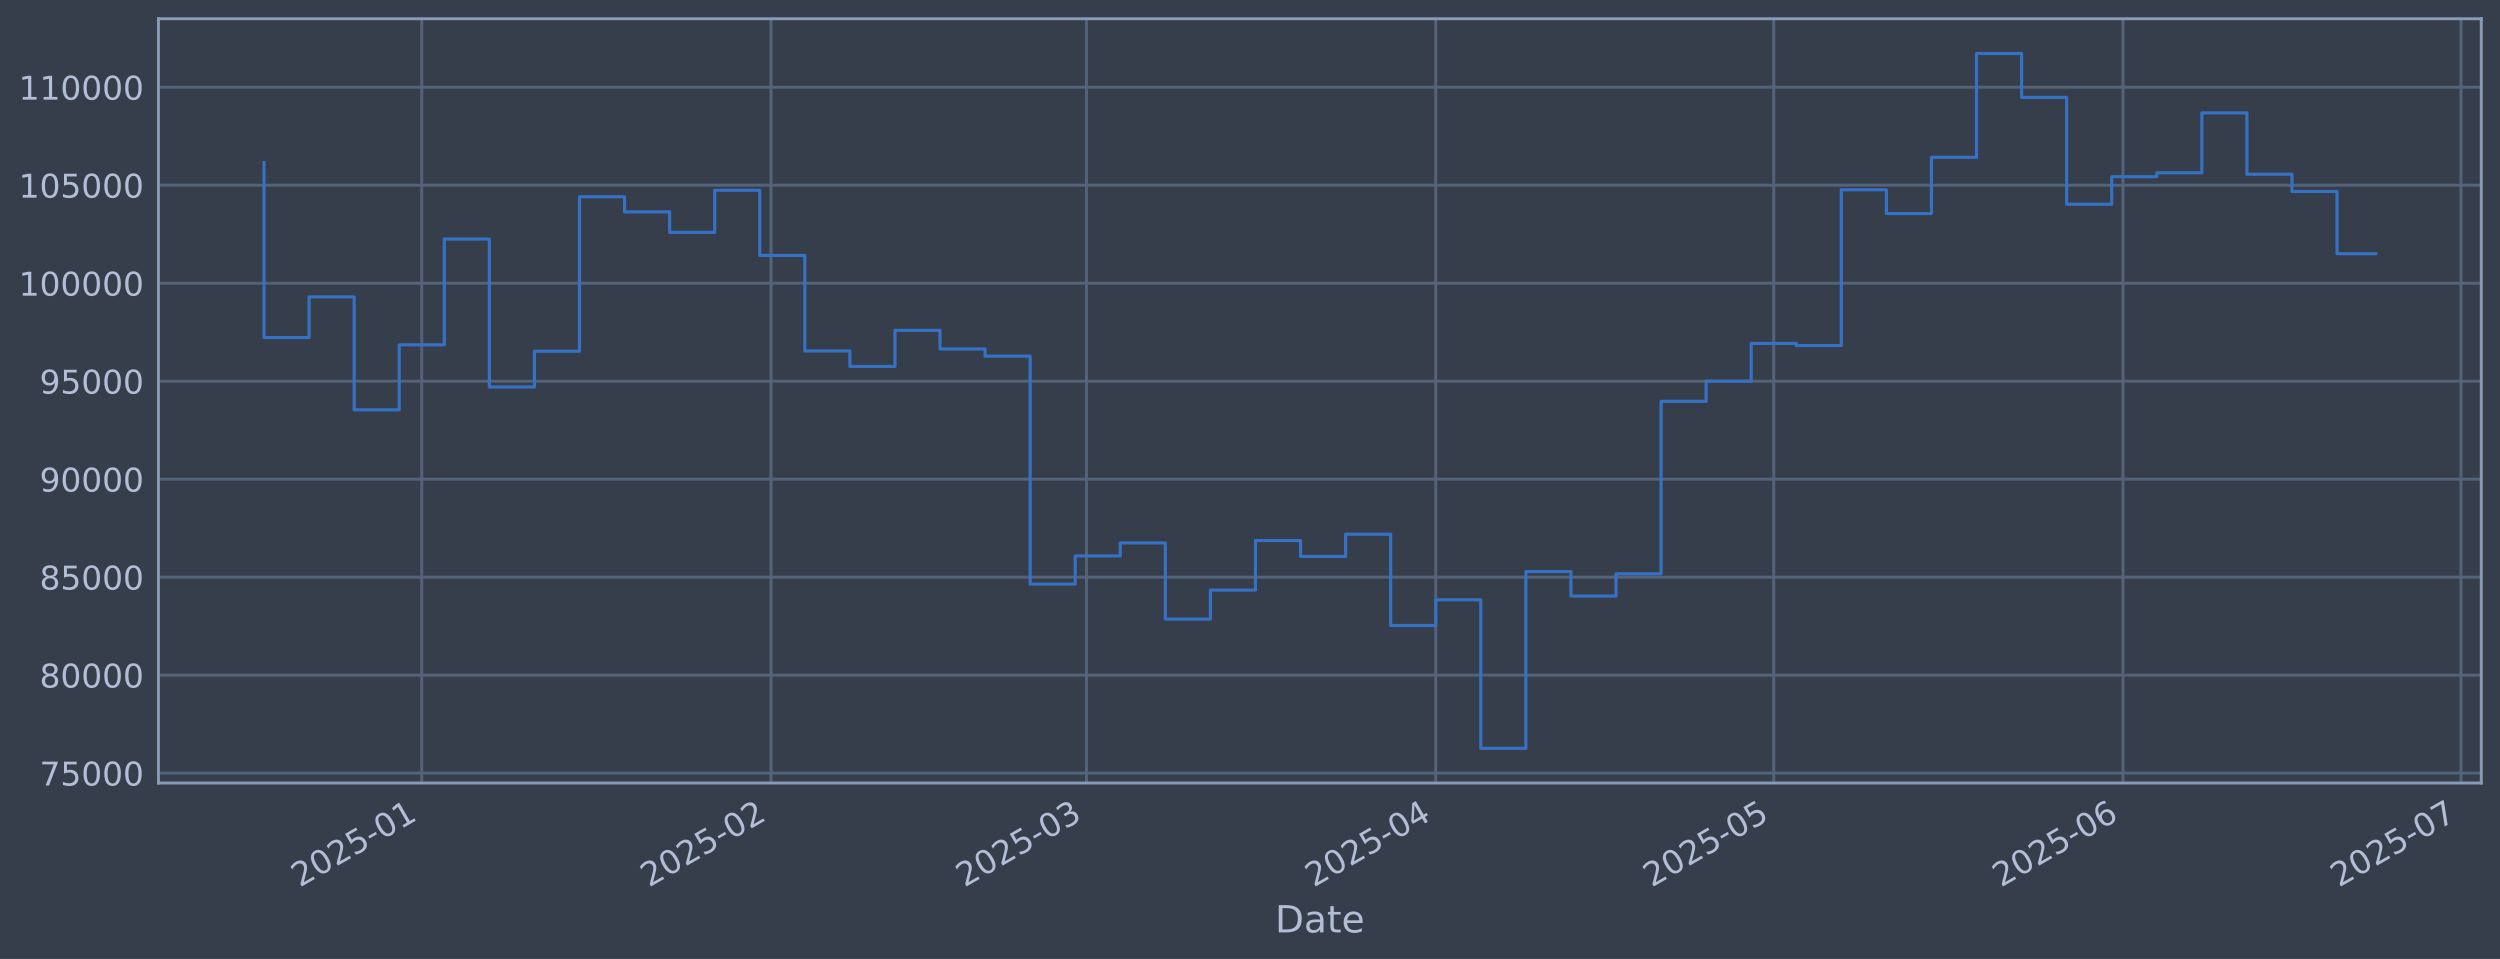
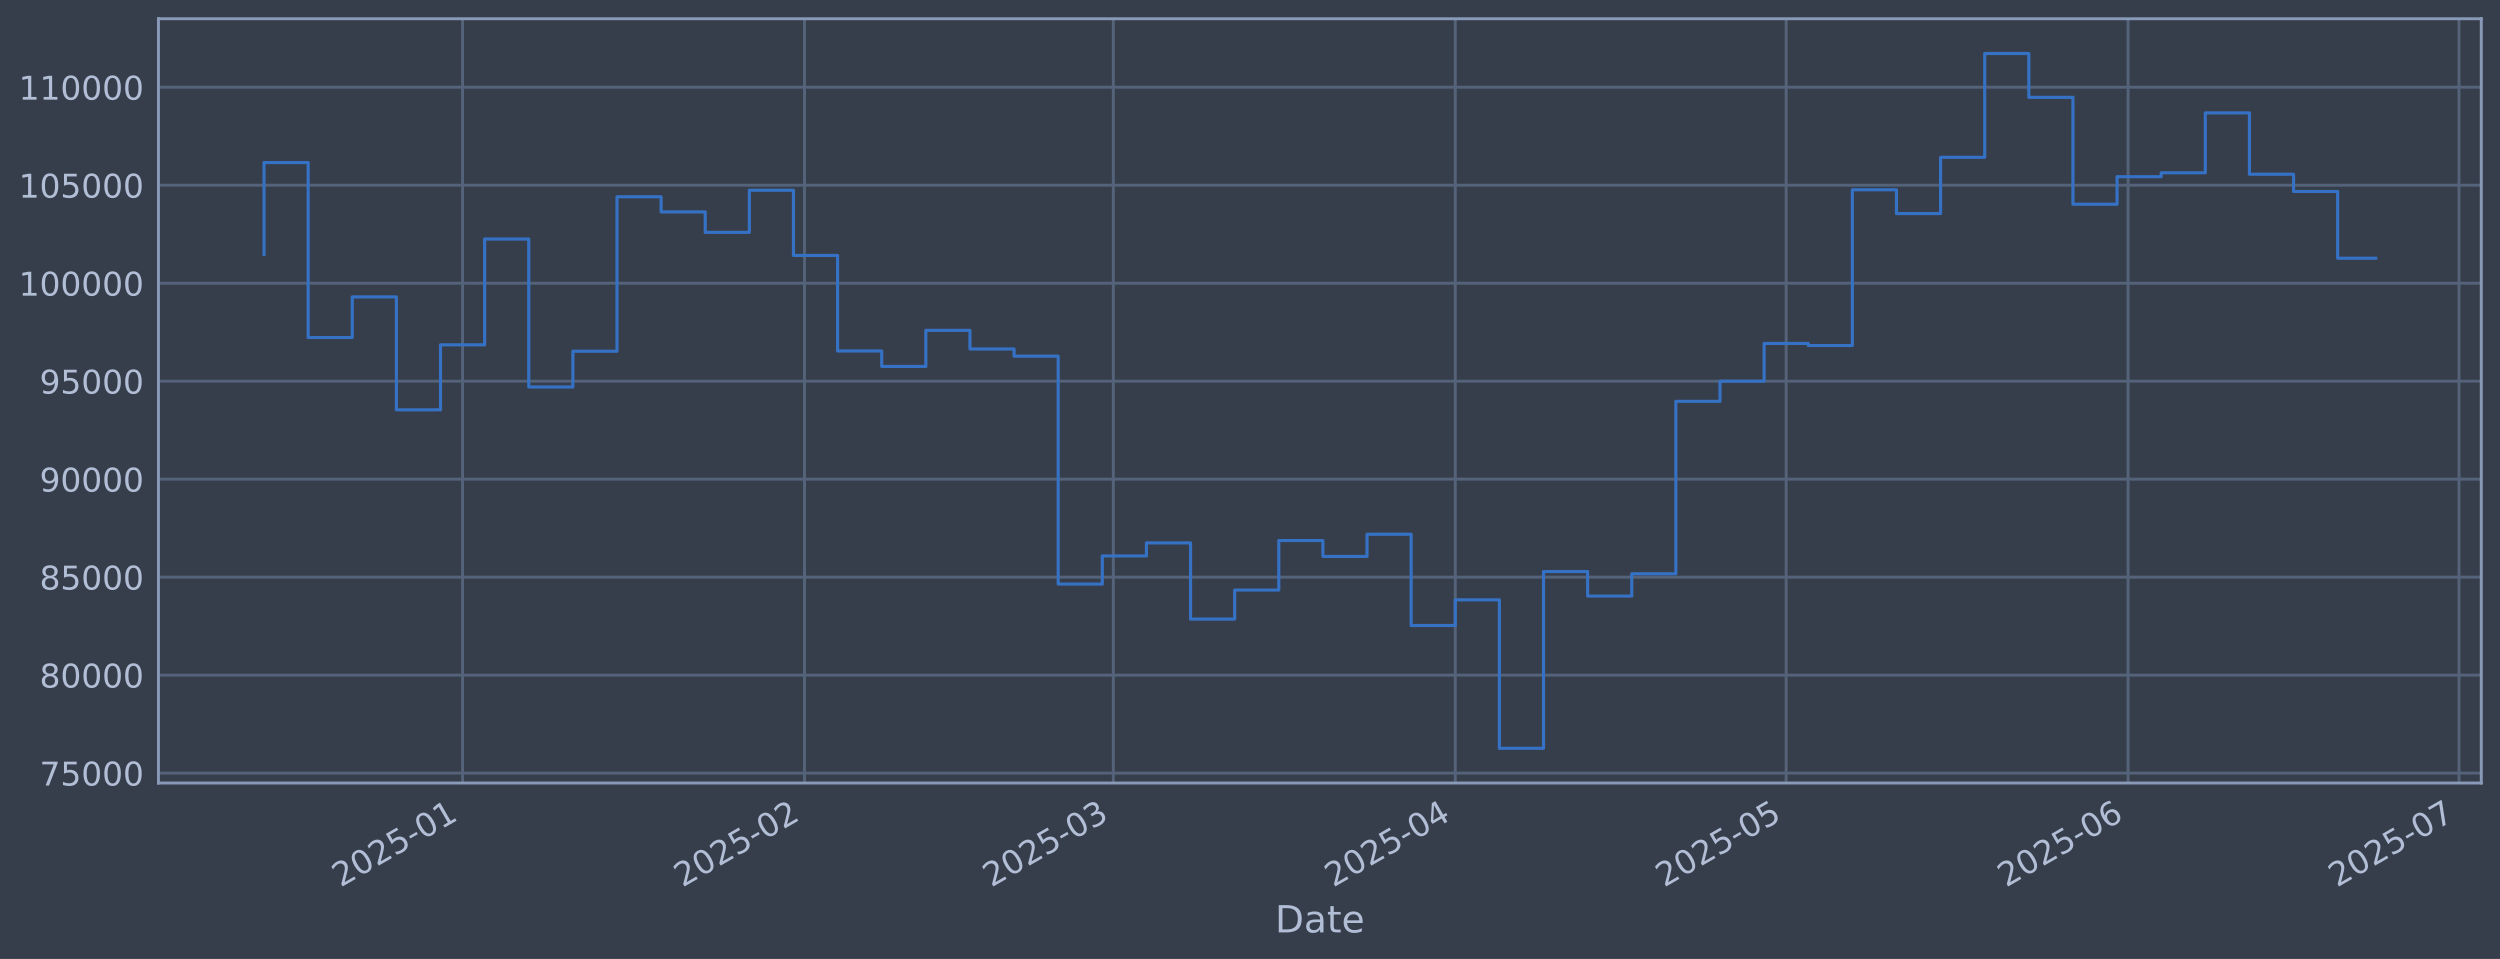
<svg xmlns="http://www.w3.org/2000/svg" xmlns:xlink="http://www.w3.org/1999/xlink" width="960.9pt" height="368.58pt" viewBox="0 0 960.9 368.58" version="1.1">
  <defs>
    <style type="text/css">*{stroke-linejoin: round; stroke-linecap: butt}</style>
  </defs>
  <g id="figure_1">
    <g id="patch_1">
      <path d="M 0 368.58  L 960.9 368.58  L 960.9 0  L 0 0  z " style="fill: #373e4b" />
    </g>
    <g id="axes_1">
      <g id="patch_2">
        <path d="M 60.901 300.96  L 953.701 300.96  L 953.701 7.2  L 60.901 7.2  z " style="fill: #373e4b" />
      </g>
      <g id="matplotlib.axis_1">
        <g id="xtick_1">
          <g id="line2d_1">
-             <path d="M 162.107 300.96  L 162.107 7.2  " clip-path="url(#p68ecd2d5b1)" style="fill: none; stroke: #546379; stroke-width: 1.12; stroke-linecap: square" />
+             <path d="M 177.793 300.96  L 177.793 7.2  " clip-path="url(#p40a608d52b)" style="fill: none; stroke: #546379; stroke-width: 1.12; stroke-linecap: square" />
          </g>
          <g id="line2d_2" />
          <g id="text_1">
-             <g style="fill: #b1bed6" transform="translate(115.2038 341.1745) rotate(-30) scale(0.126 -0.126)">
+             <g style="fill: #b1bed6" transform="translate(130.8898 341.1745) rotate(-30) scale(0.126 -0.126)">
              <defs>
                <path id="DejaVuSans-32" d="M 1228 531  L 3431 531  L 3431 0  L 469 0  L 469 531  Q 828 903 1448 1529  Q 2069 2156 2228 2338  Q 2531 2678 2651 2914  Q 2772 3150 2772 3378  Q 2772 3750 2511 3984  Q 2250 4219 1831 4219  Q 1534 4219 1204 4116  Q 875 4013 500 3803  L 500 4441  Q 881 4594 1212 4672  Q 1544 4750 1819 4750  Q 2544 4750 2975 4387  Q 3406 4025 3406 3419  Q 3406 3131 3298 2873  Q 3191 2616 2906 2266  Q 2828 2175 2409 1742  Q 1991 1309 1228 531  z " transform="scale(0.015625)" />
                <path id="DejaVuSans-30" d="M 2034 4250  Q 1547 4250 1301 3770  Q 1056 3291 1056 2328  Q 1056 1369 1301 889  Q 1547 409 2034 409  Q 2525 409 2770 889  Q 3016 1369 3016 2328  Q 3016 3291 2770 3770  Q 2525 4250 2034 4250  z M 2034 4750  Q 2819 4750 3233 4129  Q 3647 3509 3647 2328  Q 3647 1150 3233 529  Q 2819 -91 2034 -91  Q 1250 -91 836 529  Q 422 1150 422 2328  Q 422 3509 836 4129  Q 1250 4750 2034 4750  z " transform="scale(0.015625)" />
                <path id="DejaVuSans-35" d="M 691 4666  L 3169 4666  L 3169 4134  L 1269 4134  L 1269 2991  Q 1406 3038 1543 3061  Q 1681 3084 1819 3084  Q 2600 3084 3056 2656  Q 3513 2228 3513 1497  Q 3513 744 3044 326  Q 2575 -91 1722 -91  Q 1428 -91 1123 -41  Q 819 9 494 109  L 494 744  Q 775 591 1075 516  Q 1375 441 1709 441  Q 2250 441 2565 725  Q 2881 1009 2881 1497  Q 2881 1984 2565 2268  Q 2250 2553 1709 2553  Q 1456 2553 1204 2497  Q 953 2441 691 2322  L 691 4666  z " transform="scale(0.015625)" />
                <path id="DejaVuSans-2d" d="M 313 2009  L 1997 2009  L 1997 1497  L 313 1497  L 313 2009  z " transform="scale(0.015625)" />
                <path id="DejaVuSans-31" d="M 794 531  L 1825 531  L 1825 4091  L 703 3866  L 703 4441  L 1819 4666  L 2450 4666  L 2450 531  L 3481 531  L 3481 0  L 794 0  L 794 531  z " transform="scale(0.015625)" />
              </defs>
              <use xlink:href="#DejaVuSans-32" />
              <use xlink:href="#DejaVuSans-30" transform="translate(63.62305 0)" />
              <use xlink:href="#DejaVuSans-32" transform="translate(127.2461 0)" />
              <use xlink:href="#DejaVuSans-35" transform="translate(190.8691 0)" />
              <use xlink:href="#DejaVuSans-2d" transform="translate(254.4922 0)" />
              <use xlink:href="#DejaVuSans-30" transform="translate(290.5762 0)" />
              <use xlink:href="#DejaVuSans-31" transform="translate(354.1992 0)" />
            </g>
          </g>
        </g>
        <g id="xtick_2">
          <g id="line2d_3">
-             <path d="M 296.348 300.96  L 296.348 7.2  " clip-path="url(#p68ecd2d5b1)" style="fill: none; stroke: #546379; stroke-width: 1.12; stroke-linecap: square" />
+             <path d="M 309.217 300.96  L 309.217 7.2  " clip-path="url(#p40a608d52b)" style="fill: none; stroke: #546379; stroke-width: 1.12; stroke-linecap: square" />
          </g>
          <g id="line2d_4" />
          <g id="text_2">
-             <g style="fill: #b1bed6" transform="translate(249.4444 341.1745) rotate(-30) scale(0.126 -0.126)">
+             <g style="fill: #b1bed6" transform="translate(262.314 341.1745) rotate(-30) scale(0.126 -0.126)">
              <use xlink:href="#DejaVuSans-32" />
              <use xlink:href="#DejaVuSans-30" transform="translate(63.62305 0)" />
              <use xlink:href="#DejaVuSans-32" transform="translate(127.2461 0)" />
              <use xlink:href="#DejaVuSans-35" transform="translate(190.8691 0)" />
              <use xlink:href="#DejaVuSans-2d" transform="translate(254.4922 0)" />
              <use xlink:href="#DejaVuSans-30" transform="translate(290.5762 0)" />
              <use xlink:href="#DejaVuSans-32" transform="translate(354.1992 0)" />
            </g>
          </g>
        </g>
        <g id="xtick_3">
          <g id="line2d_5">
-             <path d="M 417.597 300.96  L 417.597 7.2  " clip-path="url(#p68ecd2d5b1)" style="fill: none; stroke: #546379; stroke-width: 1.12; stroke-linecap: square" />
+             <path d="M 427.923 300.96  L 427.923 7.2  " clip-path="url(#p40a608d52b)" style="fill: none; stroke: #546379; stroke-width: 1.12; stroke-linecap: square" />
          </g>
          <g id="line2d_6" />
          <g id="text_3">
-             <g style="fill: #b1bed6" transform="translate(370.6939 341.1745) rotate(-30) scale(0.126 -0.126)">
+             <g style="fill: #b1bed6" transform="translate(381.0196 341.1745) rotate(-30) scale(0.126 -0.126)">
              <defs>
                <path id="DejaVuSans-33" d="M 2597 2516  Q 3050 2419 3304 2112  Q 3559 1806 3559 1356  Q 3559 666 3084 287  Q 2609 -91 1734 -91  Q 1441 -91 1130 -33  Q 819 25 488 141  L 488 750  Q 750 597 1062 519  Q 1375 441 1716 441  Q 2309 441 2620 675  Q 2931 909 2931 1356  Q 2931 1769 2642 2001  Q 2353 2234 1838 2234  L 1294 2234  L 1294 2753  L 1863 2753  Q 2328 2753 2575 2939  Q 2822 3125 2822 3475  Q 2822 3834 2567 4026  Q 2313 4219 1838 4219  Q 1578 4219 1281 4162  Q 984 4106 628 3988  L 628 4550  Q 988 4650 1302 4700  Q 1616 4750 1894 4750  Q 2613 4750 3031 4423  Q 3450 4097 3450 3541  Q 3450 3153 3228 2886  Q 3006 2619 2597 2516  z " transform="scale(0.015625)" />
              </defs>
              <use xlink:href="#DejaVuSans-32" />
              <use xlink:href="#DejaVuSans-30" transform="translate(63.62305 0)" />
              <use xlink:href="#DejaVuSans-32" transform="translate(127.2461 0)" />
              <use xlink:href="#DejaVuSans-35" transform="translate(190.8691 0)" />
              <use xlink:href="#DejaVuSans-2d" transform="translate(254.4922 0)" />
              <use xlink:href="#DejaVuSans-30" transform="translate(290.5762 0)" />
              <use xlink:href="#DejaVuSans-33" transform="translate(354.1992 0)" />
            </g>
          </g>
        </g>
        <g id="xtick_4">
          <g id="line2d_7">
-             <path d="M 551.838 300.96  L 551.838 7.2  " clip-path="url(#p68ecd2d5b1)" style="fill: none; stroke: #546379; stroke-width: 1.12; stroke-linecap: square" />
+             <path d="M 559.347 300.96  L 559.347 7.2  " clip-path="url(#p40a608d52b)" style="fill: none; stroke: #546379; stroke-width: 1.12; stroke-linecap: square" />
          </g>
          <g id="line2d_8" />
          <g id="text_4">
-             <g style="fill: #b1bed6" transform="translate(504.9345 341.1745) rotate(-30) scale(0.126 -0.126)">
+             <g style="fill: #b1bed6" transform="translate(512.4438 341.1745) rotate(-30) scale(0.126 -0.126)">
              <defs>
                <path id="DejaVuSans-34" d="M 2419 4116  L 825 1625  L 2419 1625  L 2419 4116  z M 2253 4666  L 3047 4666  L 3047 1625  L 3713 1625  L 3713 1100  L 3047 1100  L 3047 0  L 2419 0  L 2419 1100  L 313 1100  L 313 1709  L 2253 4666  z " transform="scale(0.015625)" />
              </defs>
              <use xlink:href="#DejaVuSans-32" />
              <use xlink:href="#DejaVuSans-30" transform="translate(63.62305 0)" />
              <use xlink:href="#DejaVuSans-32" transform="translate(127.2461 0)" />
              <use xlink:href="#DejaVuSans-35" transform="translate(190.8691 0)" />
              <use xlink:href="#DejaVuSans-2d" transform="translate(254.4922 0)" />
              <use xlink:href="#DejaVuSans-30" transform="translate(290.5762 0)" />
              <use xlink:href="#DejaVuSans-34" transform="translate(354.1992 0)" />
            </g>
          </g>
        </g>
        <g id="xtick_5">
          <g id="line2d_9">
-             <path d="M 681.748 300.96  L 681.748 7.2  " clip-path="url(#p68ecd2d5b1)" style="fill: none; stroke: #546379; stroke-width: 1.12; stroke-linecap: square" />
+             <path d="M 686.532 300.96  L 686.532 7.2  " clip-path="url(#p40a608d52b)" style="fill: none; stroke: #546379; stroke-width: 1.12; stroke-linecap: square" />
          </g>
          <g id="line2d_10" />
          <g id="text_5">
-             <g style="fill: #b1bed6" transform="translate(634.8447 341.1745) rotate(-30) scale(0.126 -0.126)">
+             <g style="fill: #b1bed6" transform="translate(639.6284 341.1745) rotate(-30) scale(0.126 -0.126)">
              <use xlink:href="#DejaVuSans-32" />
              <use xlink:href="#DejaVuSans-30" transform="translate(63.62305 0)" />
              <use xlink:href="#DejaVuSans-32" transform="translate(127.2461 0)" />
              <use xlink:href="#DejaVuSans-35" transform="translate(190.8691 0)" />
              <use xlink:href="#DejaVuSans-2d" transform="translate(254.4922 0)" />
              <use xlink:href="#DejaVuSans-30" transform="translate(290.5762 0)" />
              <use xlink:href="#DejaVuSans-35" transform="translate(354.1992 0)" />
            </g>
          </g>
        </g>
        <g id="xtick_6">
          <g id="line2d_11">
-             <path d="M 815.989 300.96  L 815.989 7.2  " clip-path="url(#p68ecd2d5b1)" style="fill: none; stroke: #546379; stroke-width: 1.12; stroke-linecap: square" />
+             <path d="M 817.956 300.96  L 817.956 7.2  " clip-path="url(#p40a608d52b)" style="fill: none; stroke: #546379; stroke-width: 1.12; stroke-linecap: square" />
          </g>
          <g id="line2d_12" />
          <g id="text_6">
-             <g style="fill: #b1bed6" transform="translate(769.0853 341.1745) rotate(-30) scale(0.126 -0.126)">
+             <g style="fill: #b1bed6" transform="translate(771.0525 341.1745) rotate(-30) scale(0.126 -0.126)">
              <defs>
                <path id="DejaVuSans-36" d="M 2113 2584  Q 1688 2584 1439 2293  Q 1191 2003 1191 1497  Q 1191 994 1439 701  Q 1688 409 2113 409  Q 2538 409 2786 701  Q 3034 994 3034 1497  Q 3034 2003 2786 2293  Q 2538 2584 2113 2584  z M 3366 4563  L 3366 3988  Q 3128 4100 2886 4159  Q 2644 4219 2406 4219  Q 1781 4219 1451 3797  Q 1122 3375 1075 2522  Q 1259 2794 1537 2939  Q 1816 3084 2150 3084  Q 2853 3084 3261 2657  Q 3669 2231 3669 1497  Q 3669 778 3244 343  Q 2819 -91 2113 -91  Q 1303 -91 875 529  Q 447 1150 447 2328  Q 447 3434 972 4092  Q 1497 4750 2381 4750  Q 2619 4750 2861 4703  Q 3103 4656 3366 4563  z " transform="scale(0.015625)" />
              </defs>
              <use xlink:href="#DejaVuSans-32" />
              <use xlink:href="#DejaVuSans-30" transform="translate(63.62305 0)" />
              <use xlink:href="#DejaVuSans-32" transform="translate(127.2461 0)" />
              <use xlink:href="#DejaVuSans-35" transform="translate(190.8691 0)" />
              <use xlink:href="#DejaVuSans-2d" transform="translate(254.4922 0)" />
              <use xlink:href="#DejaVuSans-30" transform="translate(290.5762 0)" />
              <use xlink:href="#DejaVuSans-36" transform="translate(354.1992 0)" />
            </g>
          </g>
        </g>
        <g id="xtick_7">
          <g id="line2d_13">
-             <path d="M 945.899 300.96  L 945.899 7.2  " clip-path="url(#p68ecd2d5b1)" style="fill: none; stroke: #546379; stroke-width: 1.12; stroke-linecap: square" />
+             <path d="M 945.14 300.96  L 945.14 7.2  " clip-path="url(#p40a608d52b)" style="fill: none; stroke: #546379; stroke-width: 1.12; stroke-linecap: square" />
          </g>
          <g id="line2d_14" />
          <g id="text_7">
-             <g style="fill: #b1bed6" transform="translate(898.9955 341.1745) rotate(-30) scale(0.126 -0.126)">
+             <g style="fill: #b1bed6" transform="translate(898.2372 341.1745) rotate(-30) scale(0.126 -0.126)">
              <defs>
                <path id="DejaVuSans-37" d="M 525 4666  L 3525 4666  L 3525 4397  L 1831 0  L 1172 0  L 2766 4134  L 525 4134  L 525 4666  z " transform="scale(0.015625)" />
              </defs>
              <use xlink:href="#DejaVuSans-32" />
              <use xlink:href="#DejaVuSans-30" transform="translate(63.62305 0)" />
              <use xlink:href="#DejaVuSans-32" transform="translate(127.2461 0)" />
              <use xlink:href="#DejaVuSans-35" transform="translate(190.8691 0)" />
              <use xlink:href="#DejaVuSans-2d" transform="translate(254.4922 0)" />
              <use xlink:href="#DejaVuSans-30" transform="translate(290.5762 0)" />
              <use xlink:href="#DejaVuSans-37" transform="translate(354.1992 0)" />
            </g>
          </g>
        </g>
        <g id="text_8">
          <g style="fill: #b1bed6" transform="translate(490.0914 358.3856) scale(0.144 -0.144)">
            <defs>
              <path id="DejaVuSans-44" d="M 1259 4147  L 1259 519  L 2022 519  Q 2988 519 3436 956  Q 3884 1394 3884 2338  Q 3884 3275 3436 3711  Q 2988 4147 2022 4147  L 1259 4147  z M 628 4666  L 1925 4666  Q 3281 4666 3915 4102  Q 4550 3538 4550 2338  Q 4550 1131 3912 565  Q 3275 0 1925 0  L 628 0  L 628 4666  z " transform="scale(0.015625)" />
              <path id="DejaVuSans-61" d="M 2194 1759  Q 1497 1759 1228 1600  Q 959 1441 959 1056  Q 959 750 1161 570  Q 1363 391 1709 391  Q 2188 391 2477 730  Q 2766 1069 2766 1631  L 2766 1759  L 2194 1759  z M 3341 1997  L 3341 0  L 2766 0  L 2766 531  Q 2569 213 2275 61  Q 1981 -91 1556 -91  Q 1019 -91 701 211  Q 384 513 384 1019  Q 384 1609 779 1909  Q 1175 2209 1959 2209  L 2766 2209  L 2766 2266  Q 2766 2663 2505 2880  Q 2244 3097 1772 3097  Q 1472 3097 1187 3025  Q 903 2953 641 2809  L 641 3341  Q 956 3463 1253 3523  Q 1550 3584 1831 3584  Q 2591 3584 2966 3190  Q 3341 2797 3341 1997  z " transform="scale(0.015625)" />
              <path id="DejaVuSans-74" d="M 1172 4494  L 1172 3500  L 2356 3500  L 2356 3053  L 1172 3053  L 1172 1153  Q 1172 725 1289 603  Q 1406 481 1766 481  L 2356 481  L 2356 0  L 1766 0  Q 1100 0 847 248  Q 594 497 594 1153  L 594 3053  L 172 3053  L 172 3500  L 594 3500  L 594 4494  L 1172 4494  z " transform="scale(0.015625)" />
              <path id="DejaVuSans-65" d="M 3597 1894  L 3597 1613  L 953 1613  Q 991 1019 1311 708  Q 1631 397 2203 397  Q 2534 397 2845 478  Q 3156 559 3463 722  L 3463 178  Q 3153 47 2828 -22  Q 2503 -91 2169 -91  Q 1331 -91 842 396  Q 353 884 353 1716  Q 353 2575 817 3079  Q 1281 3584 2069 3584  Q 2775 3584 3186 3129  Q 3597 2675 3597 1894  z M 3022 2063  Q 3016 2534 2758 2815  Q 2500 3097 2075 3097  Q 1594 3097 1305 2825  Q 1016 2553 972 2059  L 3022 2063  z " transform="scale(0.015625)" />
            </defs>
            <use xlink:href="#DejaVuSans-44" />
            <use xlink:href="#DejaVuSans-61" transform="translate(77.00195 0)" />
            <use xlink:href="#DejaVuSans-74" transform="translate(138.2812 0)" />
            <use xlink:href="#DejaVuSans-65" transform="translate(177.4902 0)" />
          </g>
        </g>
      </g>
      <g id="matplotlib.axis_2">
        <g id="ytick_1">
          <g id="line2d_15">
-             <path d="M 60.901 297.147  L 953.701 297.147  " clip-path="url(#p68ecd2d5b1)" style="fill: none; stroke: #546379; stroke-width: 1.12; stroke-linecap: square" />
+             <path d="M 60.901 297.147  L 953.701 297.147  " clip-path="url(#p40a608d52b)" style="fill: none; stroke: #546379; stroke-width: 1.12; stroke-linecap: square" />
          </g>
          <g id="line2d_16" />
          <g id="text_9">
            <g style="fill: #b1bed6" transform="translate(15.21675 301.9342) scale(0.126 -0.126)">
              <use xlink:href="#DejaVuSans-37" />
              <use xlink:href="#DejaVuSans-35" transform="translate(63.62305 0)" />
              <use xlink:href="#DejaVuSans-30" transform="translate(127.2461 0)" />
              <use xlink:href="#DejaVuSans-30" transform="translate(190.8691 0)" />
              <use xlink:href="#DejaVuSans-30" transform="translate(254.4922 0)" />
            </g>
          </g>
        </g>
        <g id="ytick_2">
          <g id="line2d_17">
-             <path d="M 60.901 259.487  L 953.701 259.487  " clip-path="url(#p68ecd2d5b1)" style="fill: none; stroke: #546379; stroke-width: 1.12; stroke-linecap: square" />
+             <path d="M 60.901 259.487  L 953.701 259.487  " clip-path="url(#p40a608d52b)" style="fill: none; stroke: #546379; stroke-width: 1.12; stroke-linecap: square" />
          </g>
          <g id="line2d_18" />
          <g id="text_10">
            <g style="fill: #b1bed6" transform="translate(15.21675 264.2738) scale(0.126 -0.126)">
              <defs>
                <path id="DejaVuSans-38" d="M 2034 2216  Q 1584 2216 1326 1975  Q 1069 1734 1069 1313  Q 1069 891 1326 650  Q 1584 409 2034 409  Q 2484 409 2743 651  Q 3003 894 3003 1313  Q 3003 1734 2745 1975  Q 2488 2216 2034 2216  z M 1403 2484  Q 997 2584 770 2862  Q 544 3141 544 3541  Q 544 4100 942 4425  Q 1341 4750 2034 4750  Q 2731 4750 3128 4425  Q 3525 4100 3525 3541  Q 3525 3141 3298 2862  Q 3072 2584 2669 2484  Q 3125 2378 3379 2068  Q 3634 1759 3634 1313  Q 3634 634 3220 271  Q 2806 -91 2034 -91  Q 1263 -91 848 271  Q 434 634 434 1313  Q 434 1759 690 2068  Q 947 2378 1403 2484  z M 1172 3481  Q 1172 3119 1398 2916  Q 1625 2713 2034 2713  Q 2441 2713 2670 2916  Q 2900 3119 2900 3481  Q 2900 3844 2670 4047  Q 2441 4250 2034 4250  Q 1625 4250 1398 4047  Q 1172 3844 1172 3481  z " transform="scale(0.015625)" />
              </defs>
              <use xlink:href="#DejaVuSans-38" />
              <use xlink:href="#DejaVuSans-30" transform="translate(63.62305 0)" />
              <use xlink:href="#DejaVuSans-30" transform="translate(127.2461 0)" />
              <use xlink:href="#DejaVuSans-30" transform="translate(190.8691 0)" />
              <use xlink:href="#DejaVuSans-30" transform="translate(254.4922 0)" />
            </g>
          </g>
        </g>
        <g id="ytick_3">
          <g id="line2d_19">
-             <path d="M 60.901 221.826  L 953.701 221.826  " clip-path="url(#p68ecd2d5b1)" style="fill: none; stroke: #546379; stroke-width: 1.12; stroke-linecap: square" />
+             <path d="M 60.901 221.826  L 953.701 221.826  " clip-path="url(#p40a608d52b)" style="fill: none; stroke: #546379; stroke-width: 1.12; stroke-linecap: square" />
          </g>
          <g id="line2d_20" />
          <g id="text_11">
            <g style="fill: #b1bed6" transform="translate(15.21675 226.6134) scale(0.126 -0.126)">
              <use xlink:href="#DejaVuSans-38" />
              <use xlink:href="#DejaVuSans-35" transform="translate(63.62305 0)" />
              <use xlink:href="#DejaVuSans-30" transform="translate(127.2461 0)" />
              <use xlink:href="#DejaVuSans-30" transform="translate(190.8691 0)" />
              <use xlink:href="#DejaVuSans-30" transform="translate(254.4922 0)" />
            </g>
          </g>
        </g>
        <g id="ytick_4">
          <g id="line2d_21">
-             <path d="M 60.901 184.166  L 953.701 184.166  " clip-path="url(#p68ecd2d5b1)" style="fill: none; stroke: #546379; stroke-width: 1.12; stroke-linecap: square" />
+             <path d="M 60.901 184.166  L 953.701 184.166  " clip-path="url(#p40a608d52b)" style="fill: none; stroke: #546379; stroke-width: 1.12; stroke-linecap: square" />
          </g>
          <g id="line2d_22" />
          <g id="text_12">
            <g style="fill: #b1bed6" transform="translate(15.21675 188.953) scale(0.126 -0.126)">
              <defs>
                <path id="DejaVuSans-39" d="M 703 97  L 703 672  Q 941 559 1184 500  Q 1428 441 1663 441  Q 2288 441 2617 861  Q 2947 1281 2994 2138  Q 2813 1869 2534 1725  Q 2256 1581 1919 1581  Q 1219 1581 811 2004  Q 403 2428 403 3163  Q 403 3881 828 4315  Q 1253 4750 1959 4750  Q 2769 4750 3195 4129  Q 3622 3509 3622 2328  Q 3622 1225 3098 567  Q 2575 -91 1691 -91  Q 1453 -91 1209 -44  Q 966 3 703 97  z M 1959 2075  Q 2384 2075 2632 2365  Q 2881 2656 2881 3163  Q 2881 3666 2632 3958  Q 2384 4250 1959 4250  Q 1534 4250 1286 3958  Q 1038 3666 1038 3163  Q 1038 2656 1286 2365  Q 1534 2075 1959 2075  z " transform="scale(0.015625)" />
              </defs>
              <use xlink:href="#DejaVuSans-39" />
              <use xlink:href="#DejaVuSans-30" transform="translate(63.62305 0)" />
              <use xlink:href="#DejaVuSans-30" transform="translate(127.2461 0)" />
              <use xlink:href="#DejaVuSans-30" transform="translate(190.8691 0)" />
              <use xlink:href="#DejaVuSans-30" transform="translate(254.4922 0)" />
            </g>
          </g>
        </g>
        <g id="ytick_5">
          <g id="line2d_23">
-             <path d="M 60.901 146.506  L 953.701 146.506  " clip-path="url(#p68ecd2d5b1)" style="fill: none; stroke: #546379; stroke-width: 1.12; stroke-linecap: square" />
+             <path d="M 60.901 146.506  L 953.701 146.506  " clip-path="url(#p40a608d52b)" style="fill: none; stroke: #546379; stroke-width: 1.12; stroke-linecap: square" />
          </g>
          <g id="line2d_24" />
          <g id="text_13">
            <g style="fill: #b1bed6" transform="translate(15.21675 151.2926) scale(0.126 -0.126)">
              <use xlink:href="#DejaVuSans-39" />
              <use xlink:href="#DejaVuSans-35" transform="translate(63.62305 0)" />
              <use xlink:href="#DejaVuSans-30" transform="translate(127.2461 0)" />
              <use xlink:href="#DejaVuSans-30" transform="translate(190.8691 0)" />
              <use xlink:href="#DejaVuSans-30" transform="translate(254.4922 0)" />
            </g>
          </g>
        </g>
        <g id="ytick_6">
          <g id="line2d_25">
-             <path d="M 60.901 108.845  L 953.701 108.845  " clip-path="url(#p68ecd2d5b1)" style="fill: none; stroke: #546379; stroke-width: 1.12; stroke-linecap: square" />
+             <path d="M 60.901 108.845  L 953.701 108.845  " clip-path="url(#p40a608d52b)" style="fill: none; stroke: #546379; stroke-width: 1.12; stroke-linecap: square" />
          </g>
          <g id="line2d_26" />
          <g id="text_14">
            <g style="fill: #b1bed6" transform="translate(7.2 113.6322) scale(0.126 -0.126)">
              <use xlink:href="#DejaVuSans-31" />
              <use xlink:href="#DejaVuSans-30" transform="translate(63.62305 0)" />
              <use xlink:href="#DejaVuSans-30" transform="translate(127.2461 0)" />
              <use xlink:href="#DejaVuSans-30" transform="translate(190.8691 0)" />
              <use xlink:href="#DejaVuSans-30" transform="translate(254.4922 0)" />
              <use xlink:href="#DejaVuSans-30" transform="translate(318.1152 0)" />
            </g>
          </g>
        </g>
        <g id="ytick_7">
          <g id="line2d_27">
-             <path d="M 60.901 71.185  L 953.701 71.185  " clip-path="url(#p68ecd2d5b1)" style="fill: none; stroke: #546379; stroke-width: 1.12; stroke-linecap: square" />
+             <path d="M 60.901 71.185  L 953.701 71.185  " clip-path="url(#p40a608d52b)" style="fill: none; stroke: #546379; stroke-width: 1.12; stroke-linecap: square" />
          </g>
          <g id="line2d_28" />
          <g id="text_15">
            <g style="fill: #b1bed6" transform="translate(7.2 75.97181) scale(0.126 -0.126)">
              <use xlink:href="#DejaVuSans-31" />
              <use xlink:href="#DejaVuSans-30" transform="translate(63.62305 0)" />
              <use xlink:href="#DejaVuSans-35" transform="translate(127.2461 0)" />
              <use xlink:href="#DejaVuSans-30" transform="translate(190.8691 0)" />
              <use xlink:href="#DejaVuSans-30" transform="translate(254.4922 0)" />
              <use xlink:href="#DejaVuSans-30" transform="translate(318.1152 0)" />
            </g>
          </g>
        </g>
        <g id="ytick_8">
          <g id="line2d_29">
-             <path d="M 60.901 33.524  L 953.701 33.524  " clip-path="url(#p68ecd2d5b1)" style="fill: none; stroke: #546379; stroke-width: 1.12; stroke-linecap: square" />
+             <path d="M 60.901 33.524  L 953.701 33.524  " clip-path="url(#p40a608d52b)" style="fill: none; stroke: #546379; stroke-width: 1.12; stroke-linecap: square" />
          </g>
          <g id="line2d_30" />
          <g id="text_16">
            <g style="fill: #b1bed6" transform="translate(7.2 38.31141) scale(0.126 -0.126)">
              <use xlink:href="#DejaVuSans-31" />
              <use xlink:href="#DejaVuSans-31" transform="translate(63.62305 0)" />
              <use xlink:href="#DejaVuSans-30" transform="translate(127.2461 0)" />
              <use xlink:href="#DejaVuSans-30" transform="translate(190.8691 0)" />
              <use xlink:href="#DejaVuSans-30" transform="translate(254.4922 0)" />
              <use xlink:href="#DejaVuSans-30" transform="translate(318.1152 0)" />
            </g>
          </g>
        </g>
      </g>
      <g id="line2d_31">
-         <path d="M 101.482 62.478  L 101.482 129.735  L 118.804 129.735  L 118.804 114.117  L 136.125 114.117  L 136.125 157.529  L 153.446 157.529  L 153.446 132.544  L 170.768 132.544  L 170.768 91.873  L 188.089 91.873  L 188.089 148.745  L 205.41 148.745  L 205.41 135.003  L 222.732 135.003  L 222.732 75.637  L 240.053 75.637  L 240.053 81.451  L 257.375 81.451  L 257.375 89.317  L 274.696 89.317  L 274.696 73.113  L 292.017 73.113  L 292.017 98.189  L 309.339 98.189  L 309.339 134.901  L 326.66 134.901  L 326.66 140.841  L 343.981 140.841  L 343.981 126.97  L 361.303 126.97  L 361.303 134.132  L 378.624 134.132  L 378.624 136.904  L 395.945 136.904  L 395.945 224.494  L 413.267 224.494  L 413.267 213.678  L 430.588 213.678  L 430.588 208.679  L 447.91 208.679  L 447.91 237.95  L 465.231 237.95  L 465.231 226.8  L 482.552 226.8  L 482.552 207.76  L 499.874 207.76  L 499.874 213.864  L 517.195 213.864  L 517.195 205.348  L 534.516 205.348  L 534.516 240.422  L 551.838 240.422  L 551.838 230.548  L 569.159 230.548  L 569.159 287.607  L 586.48 287.607  L 586.48 219.693  L 603.802 219.693  L 603.802 229.105  L 621.123 229.105  L 621.123 220.526  L 638.445 220.526  L 638.445 154.258  L 655.766 154.258  L 655.766 146.519  L 673.087 146.519  L 673.087 131.991  L 690.409 131.991  L 690.409 132.809  L 707.73 132.809  L 707.73 72.945  L 725.051 72.945  L 725.051 82.09  L 742.373 82.09  L 742.373 60.453  L 759.694 60.453  L 759.694 20.553  L 777.015 20.553  L 777.015 37.431  L 794.337 37.431  L 794.337 78.508  L 811.658 78.508  L 811.658 67.912  L 828.98 67.912  L 828.98 66.417  L 846.301 66.417  L 846.301 43.403  L 863.622 43.403  L 863.622 66.977  L 880.944 66.977  L 880.944 73.593  L 898.265 73.593  L 898.265 97.499  L 913.119 97.499  " clip-path="url(#p68ecd2d5b1)" style="fill: none; stroke: #3572c6; stroke-width: 1.2; stroke-linecap: square" />
+         <path d="M 101.482 97.792  L 101.482 62.478  L 118.44 62.478  L 118.44 129.735  L 135.398 129.735  L 135.398 114.117  L 152.356 114.117  L 152.356 157.529  L 169.314 157.529  L 169.314 132.544  L 186.272 132.544  L 186.272 91.873  L 203.23 91.873  L 203.23 148.745  L 220.188 148.745  L 220.188 135.003  L 237.146 135.003  L 237.146 75.637  L 254.104 75.637  L 254.104 81.451  L 271.062 81.451  L 271.062 89.317  L 288.02 89.317  L 288.02 73.113  L 304.978 73.113  L 304.978 98.189  L 321.936 98.189  L 321.936 134.901  L 338.894 134.901  L 338.894 140.841  L 355.852 140.841  L 355.852 126.97  L 372.81 126.97  L 372.81 134.132  L 389.768 134.132  L 389.768 136.904  L 406.725 136.904  L 406.725 224.494  L 423.683 224.494  L 423.683 213.678  L 440.641 213.678  L 440.641 208.679  L 457.599 208.679  L 457.599 237.95  L 474.557 237.95  L 474.557 226.8  L 491.515 226.8  L 491.515 207.76  L 508.473 207.76  L 508.473 213.864  L 525.431 213.864  L 525.431 205.348  L 542.389 205.348  L 542.389 240.422  L 559.347 240.422  L 559.347 230.548  L 576.305 230.548  L 576.305 287.607  L 593.263 287.607  L 593.263 219.693  L 610.221 219.693  L 610.221 229.105  L 627.179 229.105  L 627.179 220.526  L 644.137 220.526  L 644.137 154.258  L 661.095 154.258  L 661.095 146.519  L 678.053 146.519  L 678.053 131.991  L 695.011 131.991  L 695.011 132.809  L 711.969 132.809  L 711.969 72.945  L 728.927 72.945  L 728.927 82.09  L 745.885 82.09  L 745.885 60.453  L 762.842 60.453  L 762.842 20.553  L 779.8 20.553  L 779.8 37.431  L 796.758 37.431  L 796.758 78.508  L 813.716 78.508  L 813.716 67.912  L 830.674 67.912  L 830.674 66.417  L 847.632 66.417  L 847.632 43.403  L 864.59 43.403  L 864.59 66.977  L 881.548 66.977  L 881.548 73.593  L 898.506 73.593  L 898.506 99.26  L 913.119 99.26  " clip-path="url(#p40a608d52b)" style="fill: none; stroke: #3572c6; stroke-width: 1.2; stroke-linecap: square" />
      </g>
      <g id="patch_3">
        <path d="M 60.901 300.96  L 60.901 7.2  " style="fill: none; stroke: #899ab8; stroke-width: 1.12; stroke-linejoin: miter; stroke-linecap: square" />
      </g>
      <g id="patch_4">
        <path d="M 953.701 300.96  L 953.701 7.2  " style="fill: none; stroke: #899ab8; stroke-width: 1.12; stroke-linejoin: miter; stroke-linecap: square" />
      </g>
      <g id="patch_5">
        <path d="M 60.901 300.96  L 953.701 300.96  " style="fill: none; stroke: #899ab8; stroke-width: 1.12; stroke-linejoin: miter; stroke-linecap: square" />
      </g>
      <g id="patch_6">
        <path d="M 60.901 7.2  L 953.701 7.2  " style="fill: none; stroke: #899ab8; stroke-width: 1.12; stroke-linejoin: miter; stroke-linecap: square" />
      </g>
    </g>
  </g>
  <defs>
-     <clipPath id="p68ecd2d5b1">
+     <clipPath id="p40a608d52b">
      <rect x="60.901" y="7.2" width="892.8" height="293.76" />
    </clipPath>
  </defs>
</svg>
